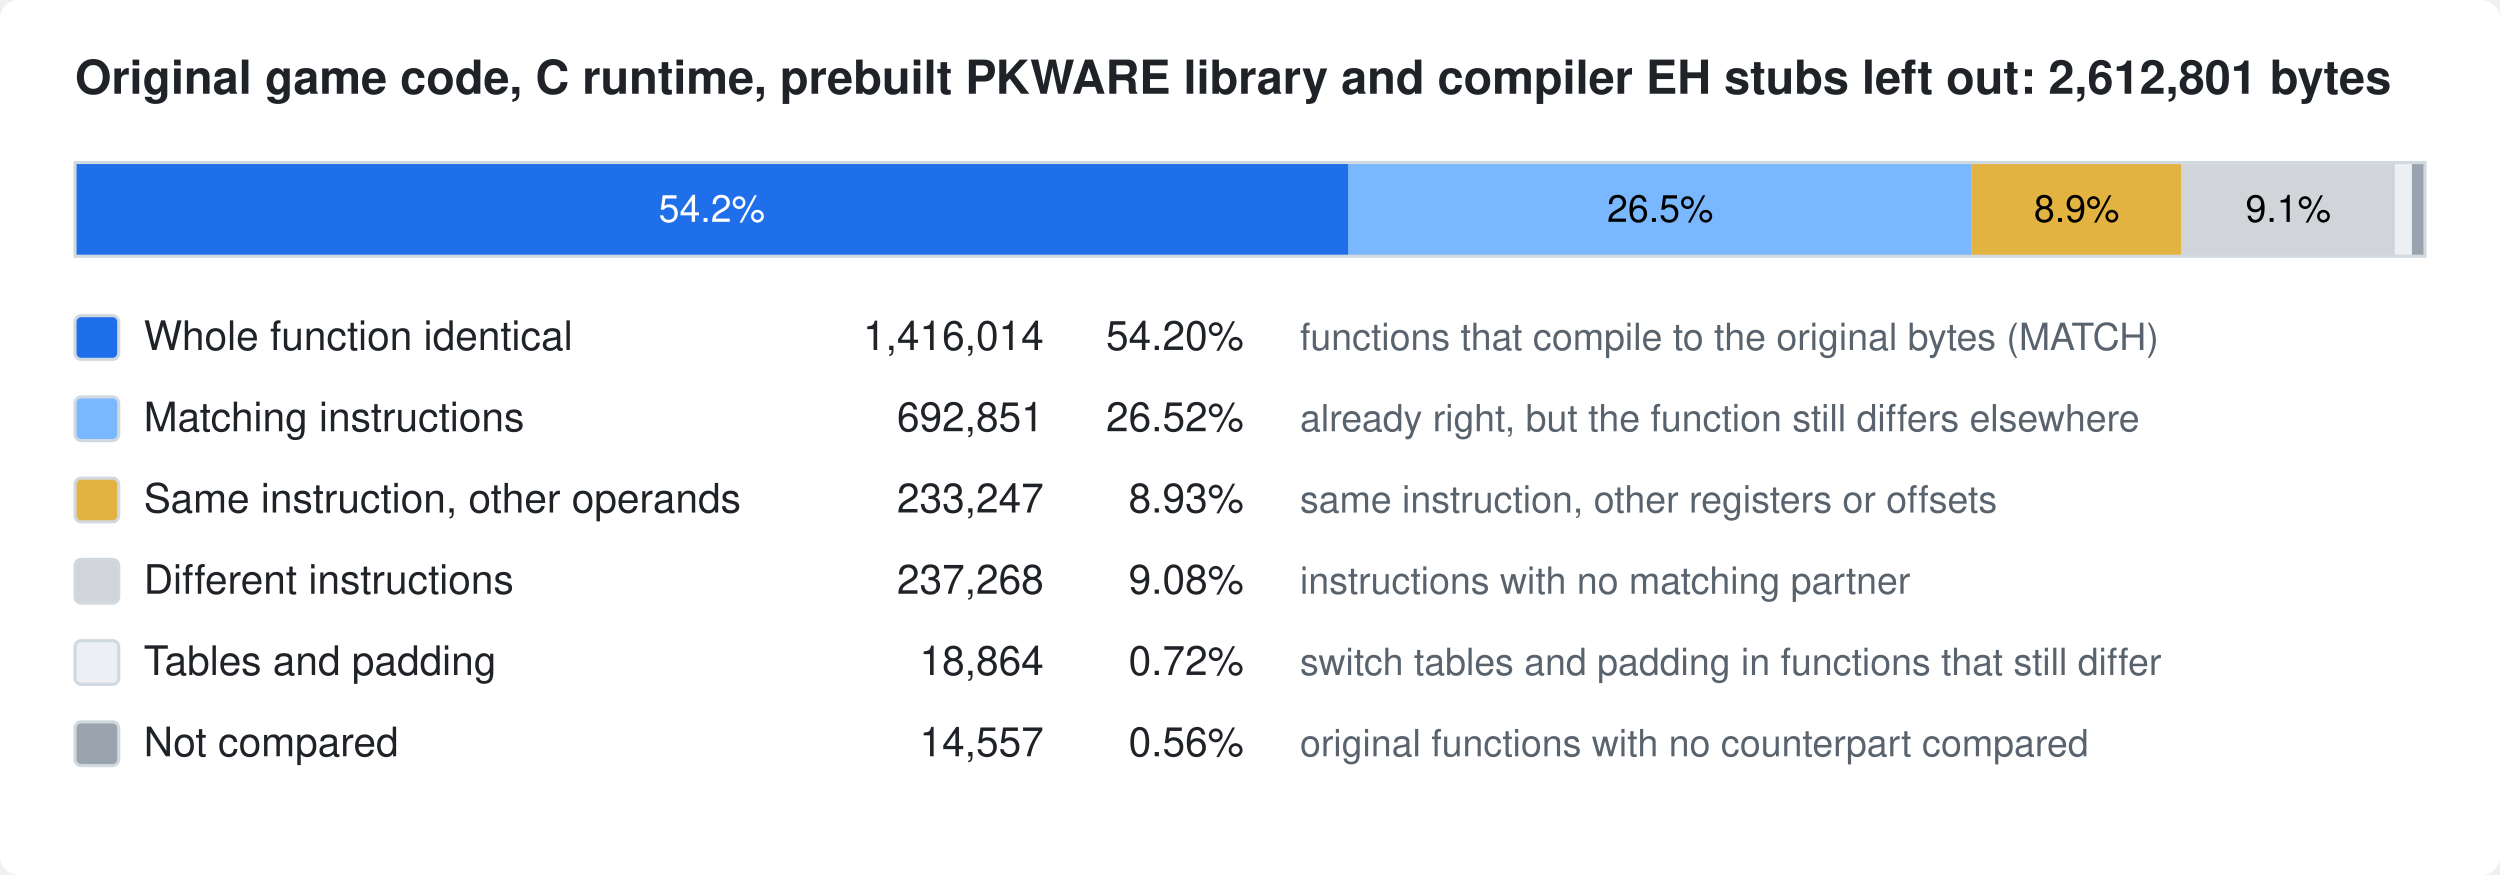
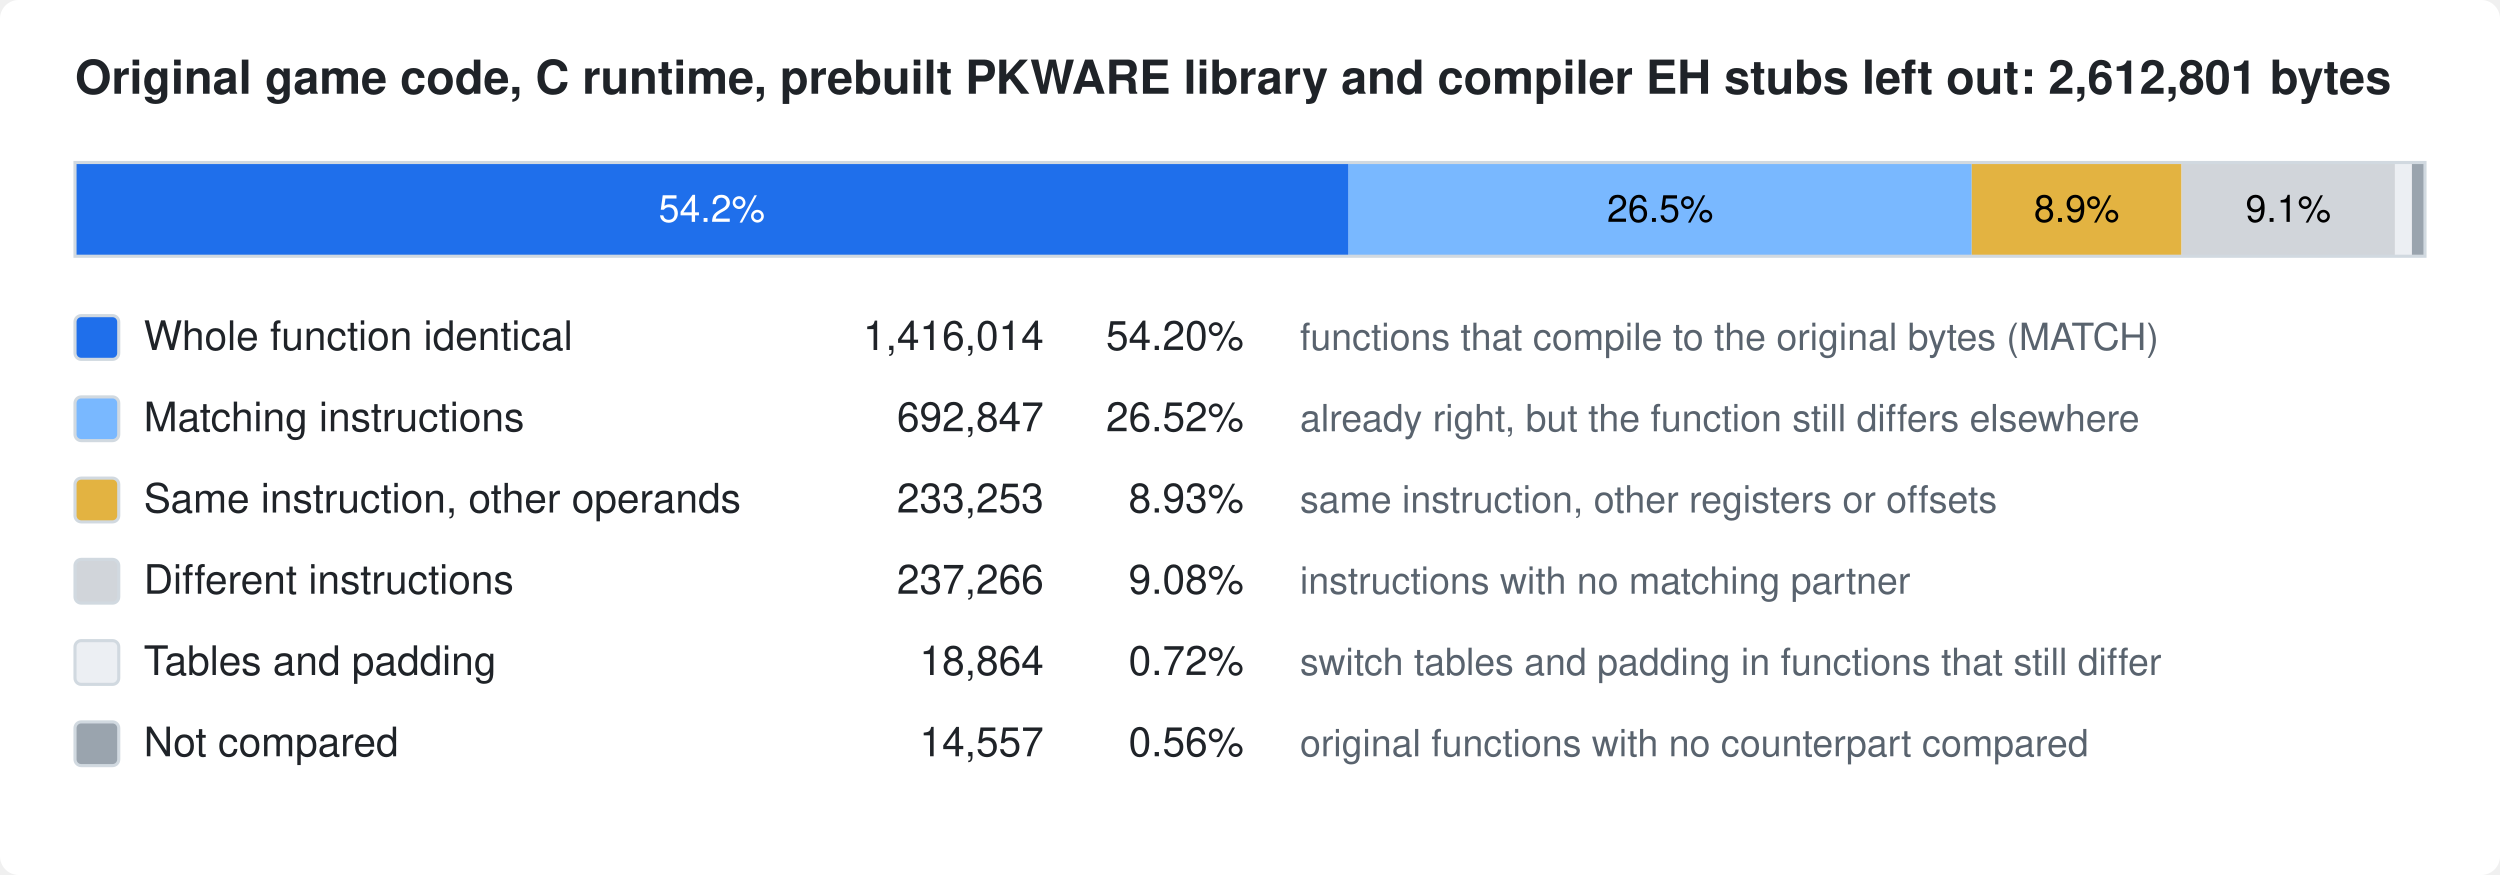
<svg xmlns="http://www.w3.org/2000/svg" width="800" height="280" viewBox="0 0 800 280" font-family="system-ui, -apple-system, Segoe UI, Helvetica, Arial, sans-serif">
  <rect width="800" height="280" rx="6" fill="#ffffff" />
  <text x="24" y="30" font-size="15" font-weight="600" fill="#1f2328">Original game code, C runtime, prebuilt PKWARE library and compiler EH stubs left out: 2,612,801 bytes</text>
  <rect x="24.00" y="52" width="407.55" height="30" fill="#1f6feb" />
  <text x="227.77" y="71" font-size="12" text-anchor="middle" fill="#ffffff">54.2%</text>
  <rect x="431.55" y="52" width="199.41" height="30" fill="#79b8ff" />
  <text x="531.25" y="71" font-size="12" text-anchor="middle" fill="#000000">26.5%</text>
  <rect x="630.96" y="52" width="67.13" height="30" fill="#e3b341" />
  <text x="664.53" y="71" font-size="12" text-anchor="middle" fill="#000000">8.9%</text>
  <rect x="698.09" y="52" width="68.29" height="30" fill="#d1d5da" />
  <text x="732.24" y="71" font-size="12" text-anchor="middle" fill="#000000">9.1%</text>
  <rect x="766.38" y="52" width="5.43" height="30" fill="#eceff3" />
  <rect x="771.81" y="52" width="4.19" height="30" fill="#9aa4ae" />
  <rect x="24" y="52" width="752" height="30" fill="none" stroke="#d1d9e0" />
  <rect x="24" y="101" width="14" height="14" rx="2" fill="#1f6feb" stroke="#d1d9e0" />
  <text x="46" y="112" font-size="13" fill="#1f2328">Whole function identical</text>
  <text x="334" y="112" font-size="13" text-anchor="end" fill="#1f2328">1,416,014</text>
  <text x="398" y="112" font-size="13" text-anchor="end" fill="#1f2328">54.20%</text>
  <text x="416" y="112" font-size="12" fill="#59636e">functions that compile to the original bytes (MATCH)</text>
  <rect x="24" y="127" width="14" height="14" rx="2" fill="#79b8ff" stroke="#d1d9e0" />
  <text x="46" y="138" font-size="13" fill="#1f2328">Matching instructions</text>
-   <text x="334" y="138" font-size="13" text-anchor="end" fill="#1f2328">692,851</text>
+   <text x="334" y="138" font-size="13" text-anchor="end" fill="#1f2328">692,847</text>
  <text x="398" y="138" font-size="13" text-anchor="end" fill="#1f2328">26.52%</text>
  <text x="416" y="138" font-size="12" fill="#59636e">already right, but the function still differs elsewhere</text>
  <rect x="24" y="153" width="14" height="14" rx="2" fill="#e3b341" stroke="#d1d9e0" />
  <text x="46" y="164" font-size="13" fill="#1f2328">Same instruction, other operands</text>
-   <text x="334" y="164" font-size="13" text-anchor="end" fill="#1f2328">233,247</text>
+   <text x="334" y="164" font-size="13" text-anchor="end" fill="#1f2328">233,253</text>
  <text x="398" y="164" font-size="13" text-anchor="end" fill="#1f2328">8.93%</text>
  <text x="416" y="164" font-size="12" fill="#59636e">same instruction, other registers or offsets</text>
  <rect x="24" y="179" width="14" height="14" rx="2" fill="#d1d5da" stroke="#d1d9e0" />
  <text x="46" y="190" font-size="13" fill="#1f2328">Different instructions</text>
-   <text x="334" y="190" font-size="13" text-anchor="end" fill="#1f2328">237,268</text>
+   <text x="334" y="190" font-size="13" text-anchor="end" fill="#1f2328">237,266</text>
  <text x="398" y="190" font-size="13" text-anchor="end" fill="#1f2328">9.08%</text>
  <text x="416" y="190" font-size="12" fill="#59636e">instructions with no matching partner</text>
  <rect x="24" y="205" width="14" height="14" rx="2" fill="#eceff3" stroke="#d1d9e0" />
  <text x="46" y="216" font-size="13" fill="#1f2328">Tables and padding</text>
  <text x="334" y="216" font-size="13" text-anchor="end" fill="#1f2328">18,864</text>
  <text x="398" y="216" font-size="13" text-anchor="end" fill="#1f2328">0.72%</text>
  <text x="416" y="216" font-size="12" fill="#59636e">switch tables and padding in functions that still differ</text>
  <rect x="24" y="231" width="14" height="14" rx="2" fill="#9aa4ae" stroke="#d1d9e0" />
  <text x="46" y="242" font-size="13" fill="#1f2328">Not compared</text>
  <text x="334" y="242" font-size="13" text-anchor="end" fill="#1f2328">14,557</text>
  <text x="398" y="242" font-size="13" text-anchor="end" fill="#1f2328">0.56%</text>
  <text x="416" y="242" font-size="12" fill="#59636e">original functions with no counterpart compared</text>
</svg>
